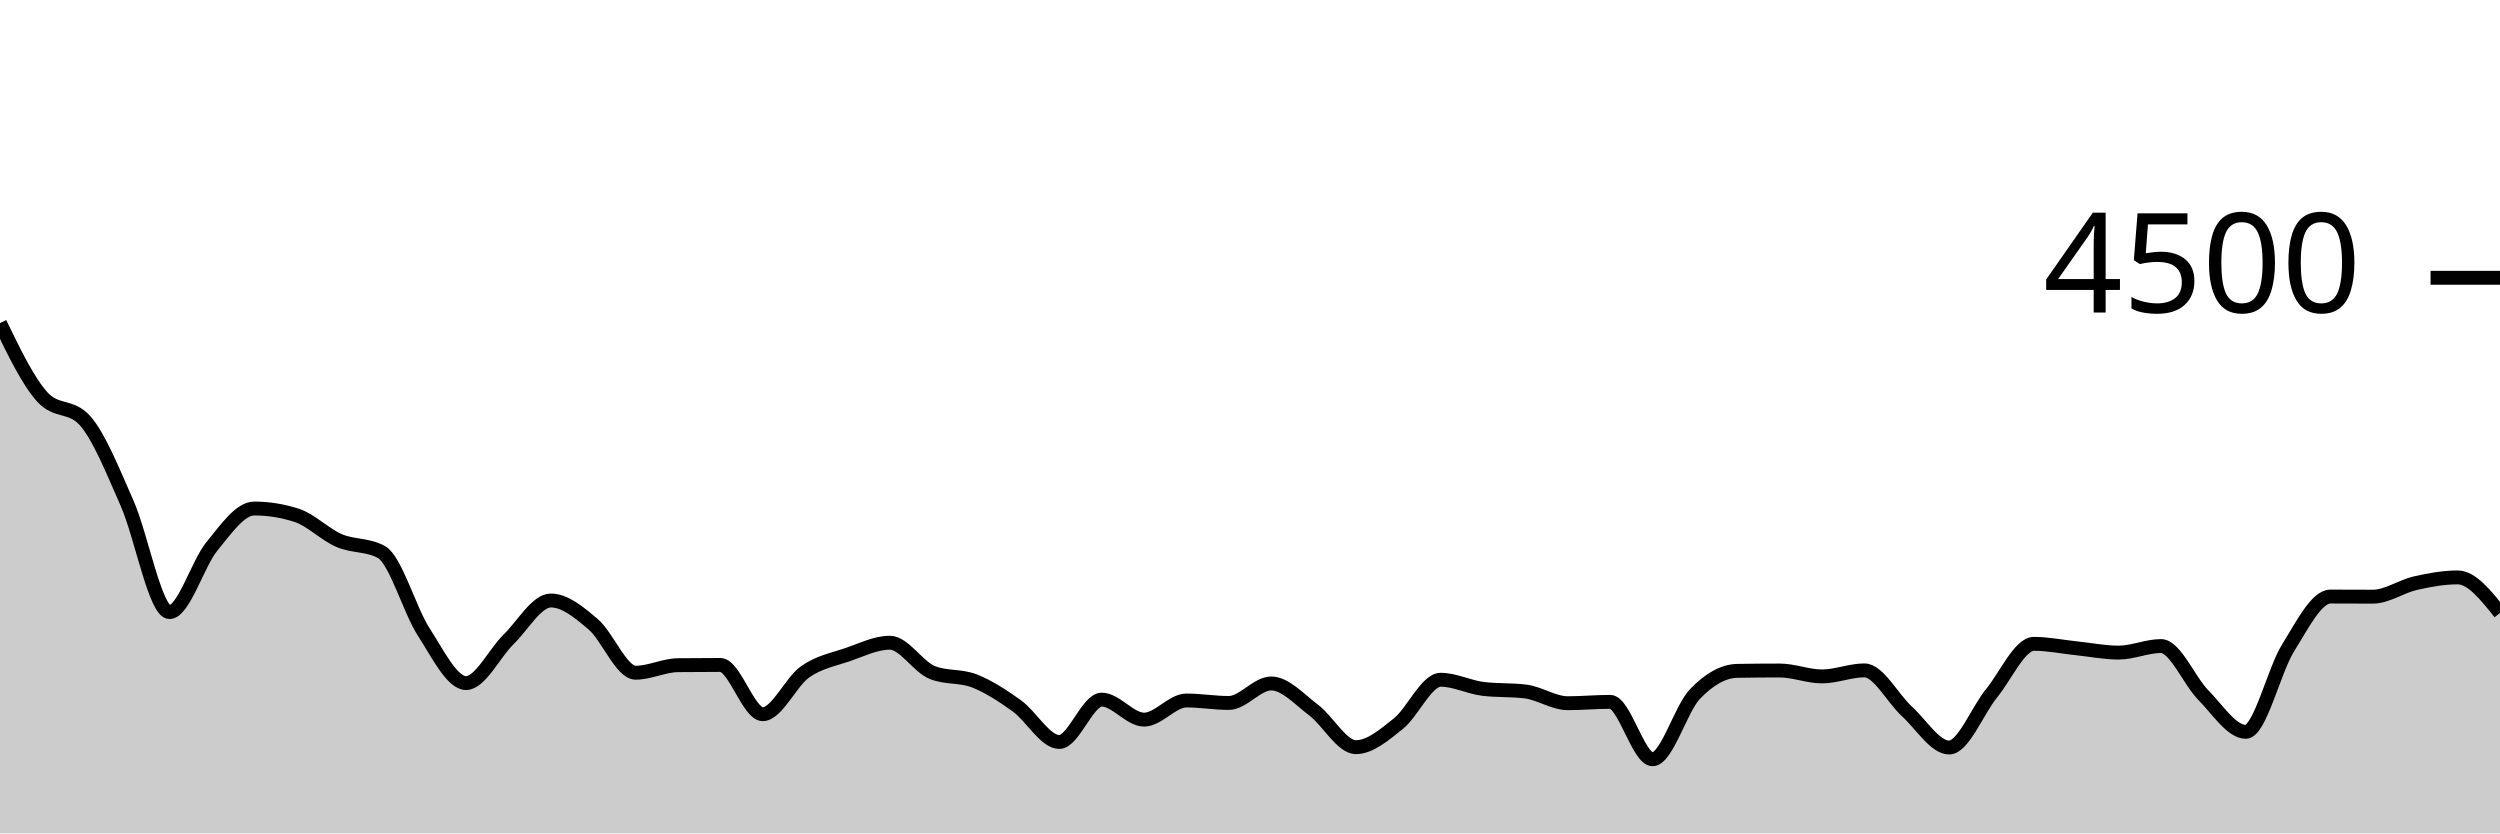
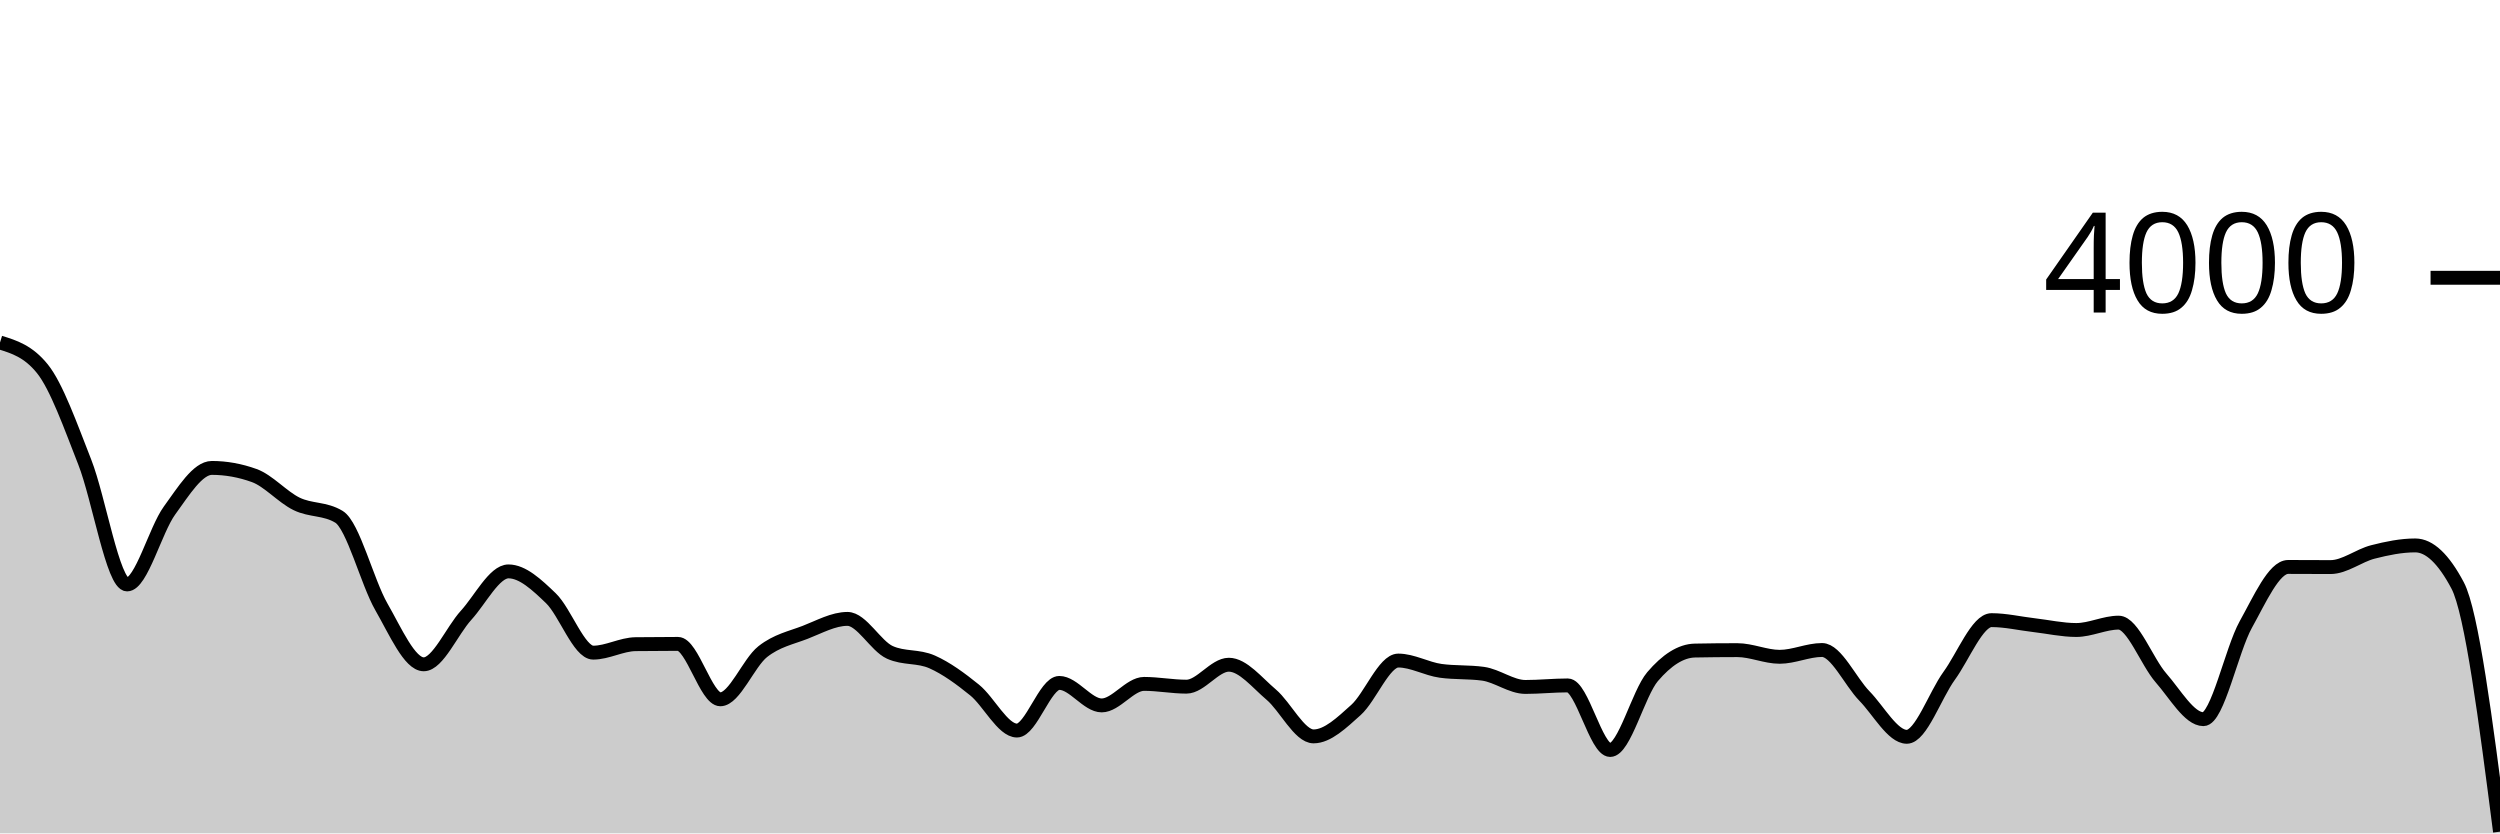
<svg xmlns="http://www.w3.org/2000/svg" viewBox="0 0 180 60">
  <g transform="translate(0,20)">
-     <path class="area" fill="rgba(0, 0, 0, 0.2)" d="M0,3.262C1.017,5.364,2.034,7.467,3.051,8.587C4.068,9.707,5.085,9.147,6.102,10.267C7.119,11.387,8.136,13.939,9.153,16.24C10.169,18.541,11.186,24.071,12.203,24.071C13.22,24.071,14.237,20.585,15.254,19.342C16.271,18.099,17.288,16.613,18.305,16.613C19.322,16.613,20.339,16.776,21.356,17.102C22.373,17.428,23.39,18.476,24.407,18.916C25.424,19.356,26.441,19.191,27.458,19.742C28.475,20.293,29.492,23.929,30.508,25.502C31.525,27.076,32.542,29.182,33.559,29.182C34.576,29.182,35.593,27.036,36.61,26.044C37.627,25.053,38.644,23.236,39.661,23.236C40.678,23.236,41.695,24.084,42.712,24.951C43.729,25.818,44.746,28.436,45.763,28.436C46.78,28.436,47.797,27.905,48.814,27.893C49.831,27.881,50.847,27.876,51.864,27.876C52.881,27.876,53.898,31.422,54.915,31.422C55.932,31.422,56.949,29.087,57.966,28.373C58.983,27.659,60,27.487,61.017,27.138C62.034,26.788,63.051,26.276,64.068,26.276C65.085,26.276,66.102,28.009,67.119,28.418C68.136,28.827,69.153,28.63,70.169,29.031C71.186,29.433,72.203,30.095,73.22,30.827C74.237,31.559,75.254,33.422,76.271,33.422C77.288,33.422,78.305,30.373,79.322,30.373C80.339,30.373,81.356,31.813,82.373,31.813C83.39,31.813,84.407,30.436,85.424,30.436C86.441,30.436,87.458,30.613,88.475,30.613C89.492,30.613,90.508,29.209,91.525,29.209C92.542,29.209,93.559,30.356,94.576,31.12C95.593,31.884,96.61,33.796,97.627,33.796C98.644,33.796,99.661,32.916,100.678,32.107C101.695,31.298,102.712,28.942,103.729,28.942C104.746,28.942,105.763,29.476,106.78,29.6C107.797,29.724,108.814,29.662,109.831,29.787C110.847,29.911,111.864,30.631,112.881,30.631C113.898,30.631,114.915,30.533,115.932,30.533C116.949,30.533,117.966,34.667,118.983,34.667C120,34.667,121.017,31.034,122.034,29.973C123.051,28.913,124.068,28.32,125.085,28.302C126.102,28.284,127.119,28.276,128.136,28.276C129.153,28.276,130.169,28.702,131.186,28.702C132.203,28.702,133.22,28.267,134.237,28.267C135.254,28.267,136.271,30.283,137.288,31.209C138.305,32.135,139.322,33.822,140.339,33.822C141.356,33.822,142.373,31.164,143.39,29.92C144.407,28.676,145.424,26.356,146.441,26.356C147.458,26.356,148.475,26.57,149.492,26.676C150.508,26.781,151.525,26.987,152.542,26.987C153.559,26.987,154.576,26.516,155.593,26.516C156.61,26.516,157.627,29.024,158.644,30.053C159.661,31.083,160.678,32.693,161.695,32.693C162.712,32.693,163.729,28.264,164.746,26.64C165.763,25.016,166.78,22.951,167.797,22.951C168.814,22.951,169.831,22.96,170.847,22.96C171.864,22.96,172.881,22.222,173.898,21.991C174.915,21.76,175.932,21.573,176.949,21.573C177.966,21.573,178.983,22.853,180,24.133L180,40C178.983,40,177.966,40,176.949,40C175.932,40,174.915,40,173.898,40C172.881,40,171.864,40,170.847,40C169.831,40,168.814,40,167.797,40C166.78,40,165.763,40,164.746,40C163.729,40,162.712,40,161.695,40C160.678,40,159.661,40,158.644,40C157.627,40,156.61,40,155.593,40C154.576,40,153.559,40,152.542,40C151.525,40,150.508,40,149.492,40C148.475,40,147.458,40,146.441,40C145.424,40,144.407,40,143.39,40C142.373,40,141.356,40,140.339,40C139.322,40,138.305,40,137.288,40C136.271,40,135.254,40,134.237,40C133.22,40,132.203,40,131.186,40C130.169,40,129.153,40,128.136,40C127.119,40,126.102,40,125.085,40C124.068,40,123.051,40,122.034,40C121.017,40,120,40,118.983,40C117.966,40,116.949,40,115.932,40C114.915,40,113.898,40,112.881,40C111.864,40,110.847,40,109.831,40C108.814,40,107.797,40,106.78,40C105.763,40,104.746,40,103.729,40C102.712,40,101.695,40,100.678,40C99.661,40,98.644,40,97.627,40C96.61,40,95.593,40,94.576,40C93.559,40,92.542,40,91.525,40C90.508,40,89.492,40,88.475,40C87.458,40,86.441,40,85.424,40C84.407,40,83.39,40,82.373,40C81.356,40,80.339,40,79.322,40C78.305,40,77.288,40,76.271,40C75.254,40,74.237,40,73.22,40C72.203,40,71.186,40,70.169,40C69.153,40,68.136,40,67.119,40C66.102,40,65.085,40,64.068,40C63.051,40,62.034,40,61.017,40C60,40,58.983,40,57.966,40C56.949,40,55.932,40,54.915,40C53.898,40,52.881,40,51.864,40C50.847,40,49.831,40,48.814,40C47.797,40,46.78,40,45.763,40C44.746,40,43.729,40,42.712,40C41.695,40,40.678,40,39.661,40C38.644,40,37.627,40,36.61,40C35.593,40,34.576,40,33.559,40C32.542,40,31.525,40,30.508,40C29.492,40,28.475,40,27.458,40C26.441,40,25.424,40,24.407,40C23.39,40,22.373,40,21.356,40C20.339,40,19.322,40,18.305,40C17.288,40,16.271,40,15.254,40C14.237,40,13.22,40,12.203,40C11.186,40,10.169,40,9.153,40C8.136,40,7.119,40,6.102,40C5.085,40,4.068,40,3.051,40C2.034,40,1.017,40,0,40Z" />
-     <path class="line" stroke="black" fill="none" d="M0,3.262C1.017,5.364,2.034,7.467,3.051,8.587C4.068,9.707,5.085,9.147,6.102,10.267C7.119,11.387,8.136,13.939,9.153,16.24C10.169,18.541,11.186,24.071,12.203,24.071C13.22,24.071,14.237,20.585,15.254,19.342C16.271,18.099,17.288,16.613,18.305,16.613C19.322,16.613,20.339,16.776,21.356,17.102C22.373,17.428,23.39,18.476,24.407,18.916C25.424,19.356,26.441,19.191,27.458,19.742C28.475,20.293,29.492,23.929,30.508,25.502C31.525,27.076,32.542,29.182,33.559,29.182C34.576,29.182,35.593,27.036,36.61,26.044C37.627,25.053,38.644,23.236,39.661,23.236C40.678,23.236,41.695,24.084,42.712,24.951C43.729,25.818,44.746,28.436,45.763,28.436C46.78,28.436,47.797,27.905,48.814,27.893C49.831,27.881,50.847,27.876,51.864,27.876C52.881,27.876,53.898,31.422,54.915,31.422C55.932,31.422,56.949,29.087,57.966,28.373C58.983,27.659,60,27.487,61.017,27.138C62.034,26.788,63.051,26.276,64.068,26.276C65.085,26.276,66.102,28.009,67.119,28.418C68.136,28.827,69.153,28.63,70.169,29.031C71.186,29.433,72.203,30.095,73.22,30.827C74.237,31.559,75.254,33.422,76.271,33.422C77.288,33.422,78.305,30.373,79.322,30.373C80.339,30.373,81.356,31.813,82.373,31.813C83.39,31.813,84.407,30.436,85.424,30.436C86.441,30.436,87.458,30.613,88.475,30.613C89.492,30.613,90.508,29.209,91.525,29.209C92.542,29.209,93.559,30.356,94.576,31.12C95.593,31.884,96.61,33.796,97.627,33.796C98.644,33.796,99.661,32.916,100.678,32.107C101.695,31.298,102.712,28.942,103.729,28.942C104.746,28.942,105.763,29.476,106.78,29.6C107.797,29.724,108.814,29.662,109.831,29.787C110.847,29.911,111.864,30.631,112.881,30.631C113.898,30.631,114.915,30.533,115.932,30.533C116.949,30.533,117.966,34.667,118.983,34.667C120,34.667,121.017,31.034,122.034,29.973C123.051,28.913,124.068,28.32,125.085,28.302C126.102,28.284,127.119,28.276,128.136,28.276C129.153,28.276,130.169,28.702,131.186,28.702C132.203,28.702,133.22,28.267,134.237,28.267C135.254,28.267,136.271,30.283,137.288,31.209C138.305,32.135,139.322,33.822,140.339,33.822C141.356,33.822,142.373,31.164,143.39,29.92C144.407,28.676,145.424,26.356,146.441,26.356C147.458,26.356,148.475,26.57,149.492,26.676C150.508,26.781,151.525,26.987,152.542,26.987C153.559,26.987,154.576,26.516,155.593,26.516C156.61,26.516,157.627,29.024,158.644,30.053C159.661,31.083,160.678,32.693,161.695,32.693C162.712,32.693,163.729,28.264,164.746,26.64C165.763,25.016,166.78,22.951,167.797,22.951C168.814,22.951,169.831,22.96,170.847,22.96C171.864,22.96,172.881,22.222,173.898,21.991C174.915,21.76,175.932,21.573,176.949,21.573C177.966,21.573,178.983,22.853,180,24.133" />
+     <path class="area" fill="rgba(0, 0, 0, 0.2)" d="M0,4.66C1.017,4.975,2.034,5.29,3.051,6.55C4.068,7.81,5.085,10.682,6.102,13.27C7.119,15.858,8.136,22.08,9.153,22.08C10.169,22.08,11.186,18.158,12.203,16.76C13.22,15.362,14.237,13.69,15.254,13.69C16.271,13.69,17.288,13.873,18.305,14.24C19.322,14.607,20.339,15.785,21.356,16.28C22.373,16.775,23.39,16.59,24.407,17.21C25.424,17.83,26.441,21.92,27.458,23.69C28.475,25.46,29.492,27.83,30.508,27.83C31.525,27.83,32.542,25.415,33.559,24.3C34.576,23.185,35.593,21.14,36.61,21.14C37.627,21.14,38.644,22.095,39.661,23.07C40.678,24.045,41.695,26.99,42.712,26.99C43.729,26.99,44.746,26.393,45.763,26.38C46.78,26.367,47.797,26.36,48.814,26.36C49.831,26.36,50.847,30.35,51.864,30.35C52.881,30.35,53.898,27.723,54.915,26.92C55.932,26.117,56.949,25.923,57.966,25.53C58.983,25.137,60,24.56,61.017,24.56C62.034,24.56,63.051,26.51,64.068,26.97C65.085,27.43,66.102,27.208,67.119,27.66C68.136,28.112,69.153,28.857,70.169,29.68C71.186,30.503,72.203,32.6,73.22,32.6C74.237,32.6,75.254,29.17,76.271,29.17C77.288,29.17,78.305,30.79,79.322,30.79C80.339,30.79,81.356,29.24,82.373,29.24C83.39,29.24,84.407,29.44,85.424,29.44C86.441,29.44,87.458,27.86,88.475,27.86C89.492,27.86,90.508,29.15,91.525,30.01C92.542,30.87,93.559,33.02,94.576,33.02C95.593,33.02,96.61,32.03,97.627,31.12C98.644,30.21,99.661,27.56,100.678,27.56C101.695,27.56,102.712,28.16,103.729,28.3C104.746,28.44,105.763,28.37,106.78,28.51C107.797,28.65,108.814,29.46,109.831,29.46C110.847,29.46,111.864,29.35,112.881,29.35C113.898,29.35,114.915,34,115.932,34C116.949,34,117.966,29.913,118.983,28.72C120,27.527,121.017,26.86,122.034,26.84C123.051,26.82,124.068,26.81,125.085,26.81C126.102,26.81,127.119,27.29,128.136,27.29C129.153,27.29,130.169,26.8,131.186,26.8C132.203,26.8,133.22,29.068,134.237,30.11C135.254,31.152,136.271,33.05,137.288,33.05C138.305,33.05,139.322,30.06,140.339,28.66C141.356,27.26,142.373,24.65,143.39,24.65C144.407,24.65,145.424,24.892,146.441,25.01C147.458,25.128,148.475,25.36,149.492,25.36C150.508,25.36,151.525,24.83,152.542,24.83C153.559,24.83,154.576,27.652,155.593,28.81C156.61,29.968,157.627,31.78,158.644,31.78C159.661,31.78,160.678,26.797,161.695,24.97C162.712,23.143,163.729,20.82,164.746,20.82C165.763,20.82,166.78,20.83,167.797,20.83C168.814,20.83,169.831,20,170.847,19.74C171.864,19.48,172.881,19.27,173.898,19.27C174.915,19.27,175.932,20.23,176.949,22.15C177.966,24.07,178.983,31.975,180,39.88L180,40C178.983,40,177.966,40,176.949,40C175.932,40,174.915,40,173.898,40C172.881,40,171.864,40,170.847,40C169.831,40,168.814,40,167.797,40C166.78,40,165.763,40,164.746,40C163.729,40,162.712,40,161.695,40C160.678,40,159.661,40,158.644,40C157.627,40,156.61,40,155.593,40C154.576,40,153.559,40,152.542,40C151.525,40,150.508,40,149.492,40C148.475,40,147.458,40,146.441,40C145.424,40,144.407,40,143.39,40C142.373,40,141.356,40,140.339,40C139.322,40,138.305,40,137.288,40C136.271,40,135.254,40,134.237,40C133.22,40,132.203,40,131.186,40C130.169,40,129.153,40,128.136,40C127.119,40,126.102,40,125.085,40C124.068,40,123.051,40,122.034,40C121.017,40,120,40,118.983,40C117.966,40,116.949,40,115.932,40C114.915,40,113.898,40,112.881,40C111.864,40,110.847,40,109.831,40C108.814,40,107.797,40,106.78,40C105.763,40,104.746,40,103.729,40C102.712,40,101.695,40,100.678,40C99.661,40,98.644,40,97.627,40C96.61,40,95.593,40,94.576,40C93.559,40,92.542,40,91.525,40C90.508,40,89.492,40,88.475,40C87.458,40,86.441,40,85.424,40C84.407,40,83.39,40,82.373,40C81.356,40,80.339,40,79.322,40C78.305,40,77.288,40,76.271,40C75.254,40,74.237,40,73.22,40C72.203,40,71.186,40,70.169,40C69.153,40,68.136,40,67.119,40C66.102,40,65.085,40,64.068,40C63.051,40,62.034,40,61.017,40C60,40,58.983,40,57.966,40C56.949,40,55.932,40,54.915,40C53.898,40,52.881,40,51.864,40C50.847,40,49.831,40,48.814,40C47.797,40,46.78,40,45.763,40C44.746,40,43.729,40,42.712,40C41.695,40,40.678,40,39.661,40C38.644,40,37.627,40,36.61,40C35.593,40,34.576,40,33.559,40C32.542,40,31.525,40,30.508,40C29.492,40,28.475,40,27.458,40C26.441,40,25.424,40,24.407,40C23.39,40,22.373,40,21.356,40C20.339,40,19.322,40,18.305,40C17.288,40,16.271,40,15.254,40C14.237,40,13.22,40,12.203,40C11.186,40,10.169,40,9.153,40C8.136,40,7.119,40,6.102,40C5.085,40,4.068,40,3.051,40C2.034,40,1.017,40,0,40Z" />
+     <path class="line" stroke="black" fill="none" d="M0,4.66C1.017,4.975,2.034,5.29,3.051,6.55C4.068,7.81,5.085,10.682,6.102,13.27C7.119,15.858,8.136,22.08,9.153,22.08C10.169,22.08,11.186,18.158,12.203,16.76C13.22,15.362,14.237,13.69,15.254,13.69C16.271,13.69,17.288,13.873,18.305,14.24C19.322,14.607,20.339,15.785,21.356,16.28C22.373,16.775,23.39,16.59,24.407,17.21C25.424,17.83,26.441,21.92,27.458,23.69C28.475,25.46,29.492,27.83,30.508,27.83C31.525,27.83,32.542,25.415,33.559,24.3C34.576,23.185,35.593,21.14,36.61,21.14C37.627,21.14,38.644,22.095,39.661,23.07C40.678,24.045,41.695,26.99,42.712,26.99C43.729,26.99,44.746,26.393,45.763,26.38C46.78,26.367,47.797,26.36,48.814,26.36C49.831,26.36,50.847,30.35,51.864,30.35C52.881,30.35,53.898,27.723,54.915,26.92C55.932,26.117,56.949,25.923,57.966,25.53C58.983,25.137,60,24.56,61.017,24.56C62.034,24.56,63.051,26.51,64.068,26.97C65.085,27.43,66.102,27.208,67.119,27.66C68.136,28.112,69.153,28.857,70.169,29.68C71.186,30.503,72.203,32.6,73.22,32.6C74.237,32.6,75.254,29.17,76.271,29.17C77.288,29.17,78.305,30.79,79.322,30.79C80.339,30.79,81.356,29.24,82.373,29.24C83.39,29.24,84.407,29.44,85.424,29.44C86.441,29.44,87.458,27.86,88.475,27.86C89.492,27.86,90.508,29.15,91.525,30.01C92.542,30.87,93.559,33.02,94.576,33.02C95.593,33.02,96.61,32.03,97.627,31.12C98.644,30.21,99.661,27.56,100.678,27.56C101.695,27.56,102.712,28.16,103.729,28.3C104.746,28.44,105.763,28.37,106.78,28.51C107.797,28.65,108.814,29.46,109.831,29.46C110.847,29.46,111.864,29.35,112.881,29.35C113.898,29.35,114.915,34,115.932,34C116.949,34,117.966,29.913,118.983,28.72C120,27.527,121.017,26.86,122.034,26.84C123.051,26.82,124.068,26.81,125.085,26.81C126.102,26.81,127.119,27.29,128.136,27.29C129.153,27.29,130.169,26.8,131.186,26.8C132.203,26.8,133.22,29.068,134.237,30.11C135.254,31.152,136.271,33.05,137.288,33.05C138.305,33.05,139.322,30.06,140.339,28.66C141.356,27.26,142.373,24.65,143.39,24.65C144.407,24.65,145.424,24.892,146.441,25.01C147.458,25.128,148.475,25.36,149.492,25.36C150.508,25.36,151.525,24.83,152.542,24.83C153.559,24.83,154.576,27.652,155.593,28.81C156.61,29.968,157.627,31.78,158.644,31.78C159.661,31.78,160.678,26.797,161.695,24.97C162.712,23.143,163.729,20.82,164.746,20.82C165.763,20.82,166.78,20.83,167.797,20.83C168.814,20.83,169.831,20,170.847,19.74C171.864,19.48,172.881,19.27,173.898,19.27C174.915,19.27,175.932,20.23,176.949,22.15C177.966,24.07,178.983,31.975,180,39.88" />
    <path class="axis-ceiling" stroke-width="1" stroke="black" fill="none" d="M175,0L180,0" />
-     <text class="axis-ceiling-label" font-family="sans-serif" text-anchor="end" font-size="10px" x="170" y="2.5">4500</text>
+     <text class="axis-ceiling-label" font-family="sans-serif" text-anchor="end" font-size="10px" x="170" y="2.5">4000</text>
  </g>
</svg>
